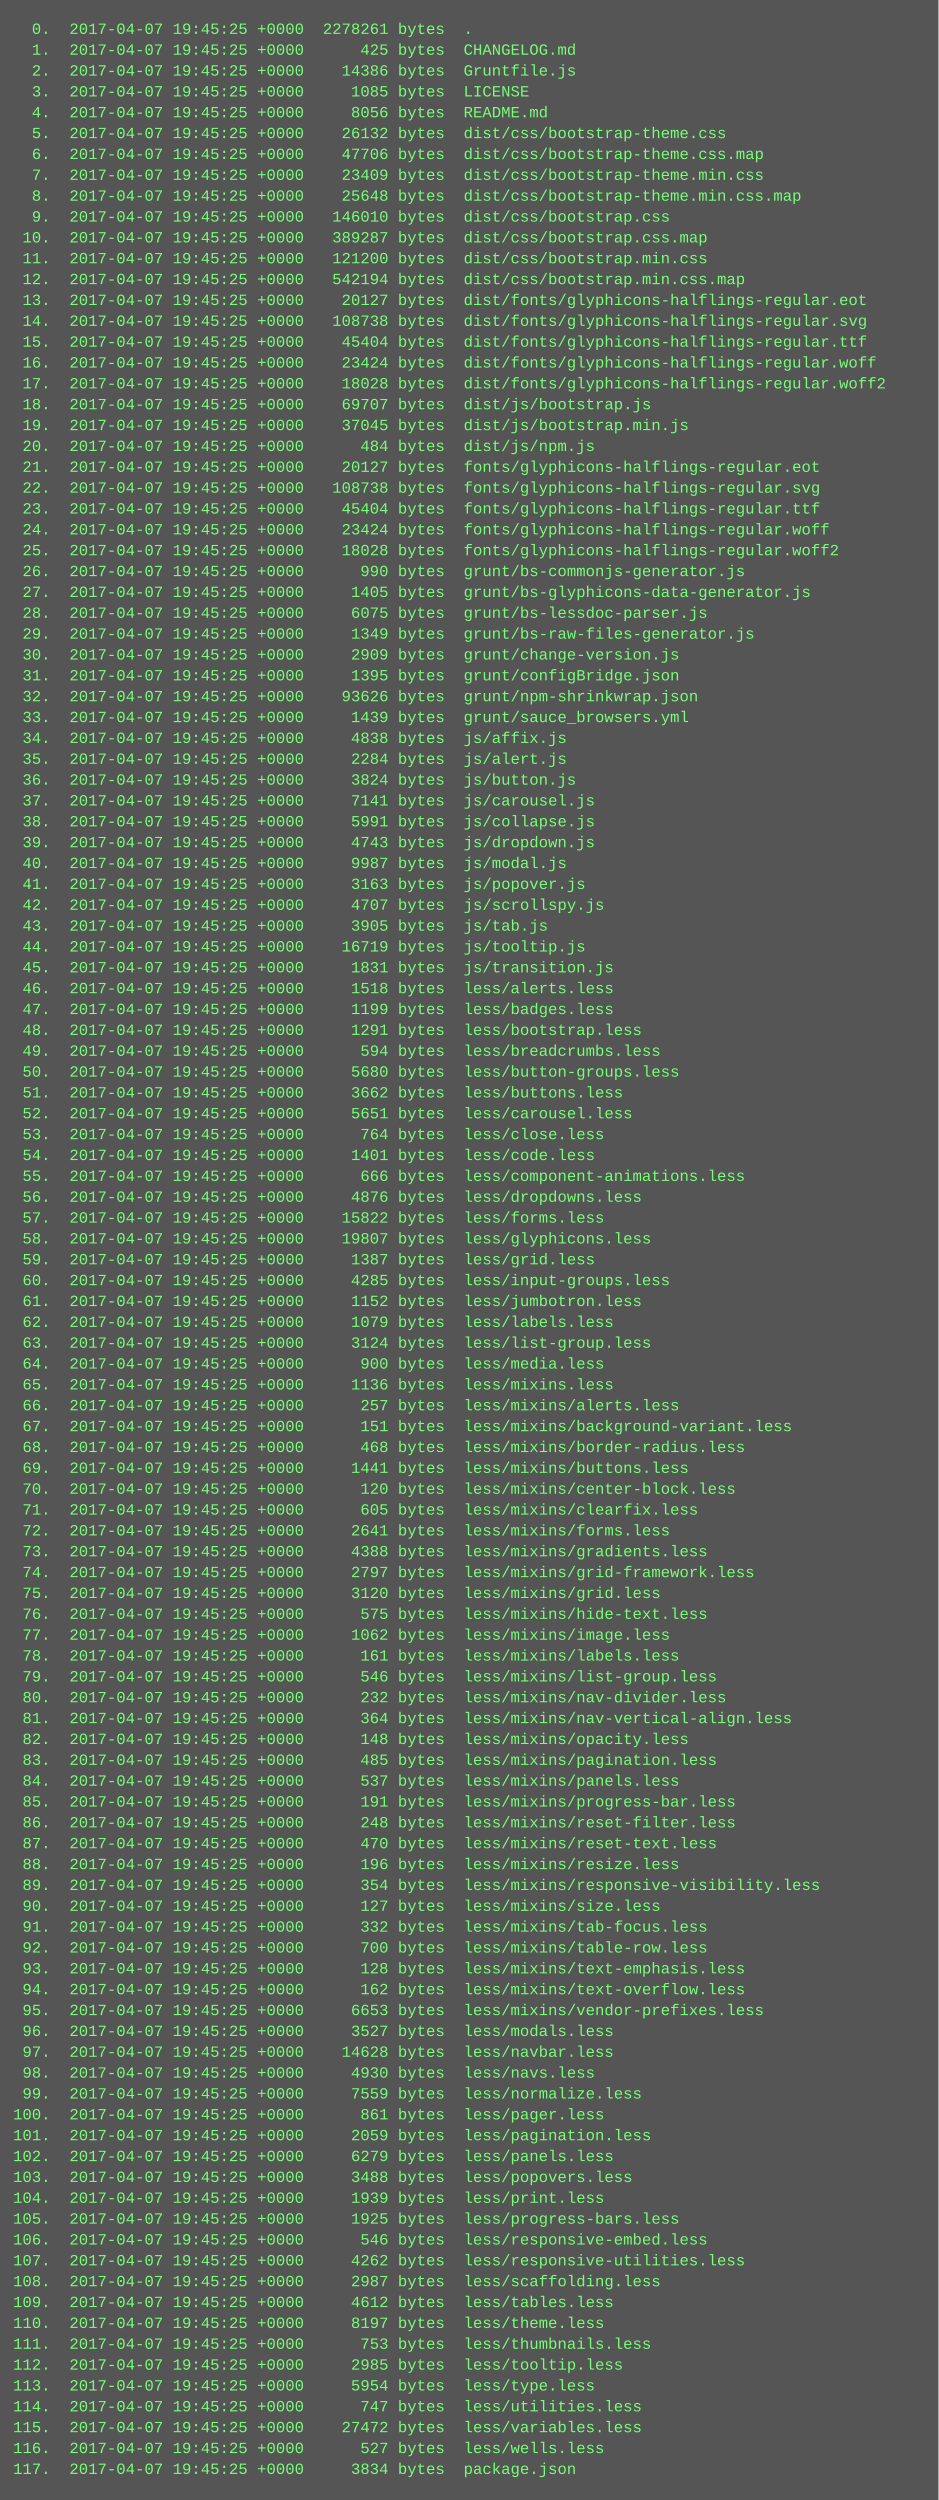
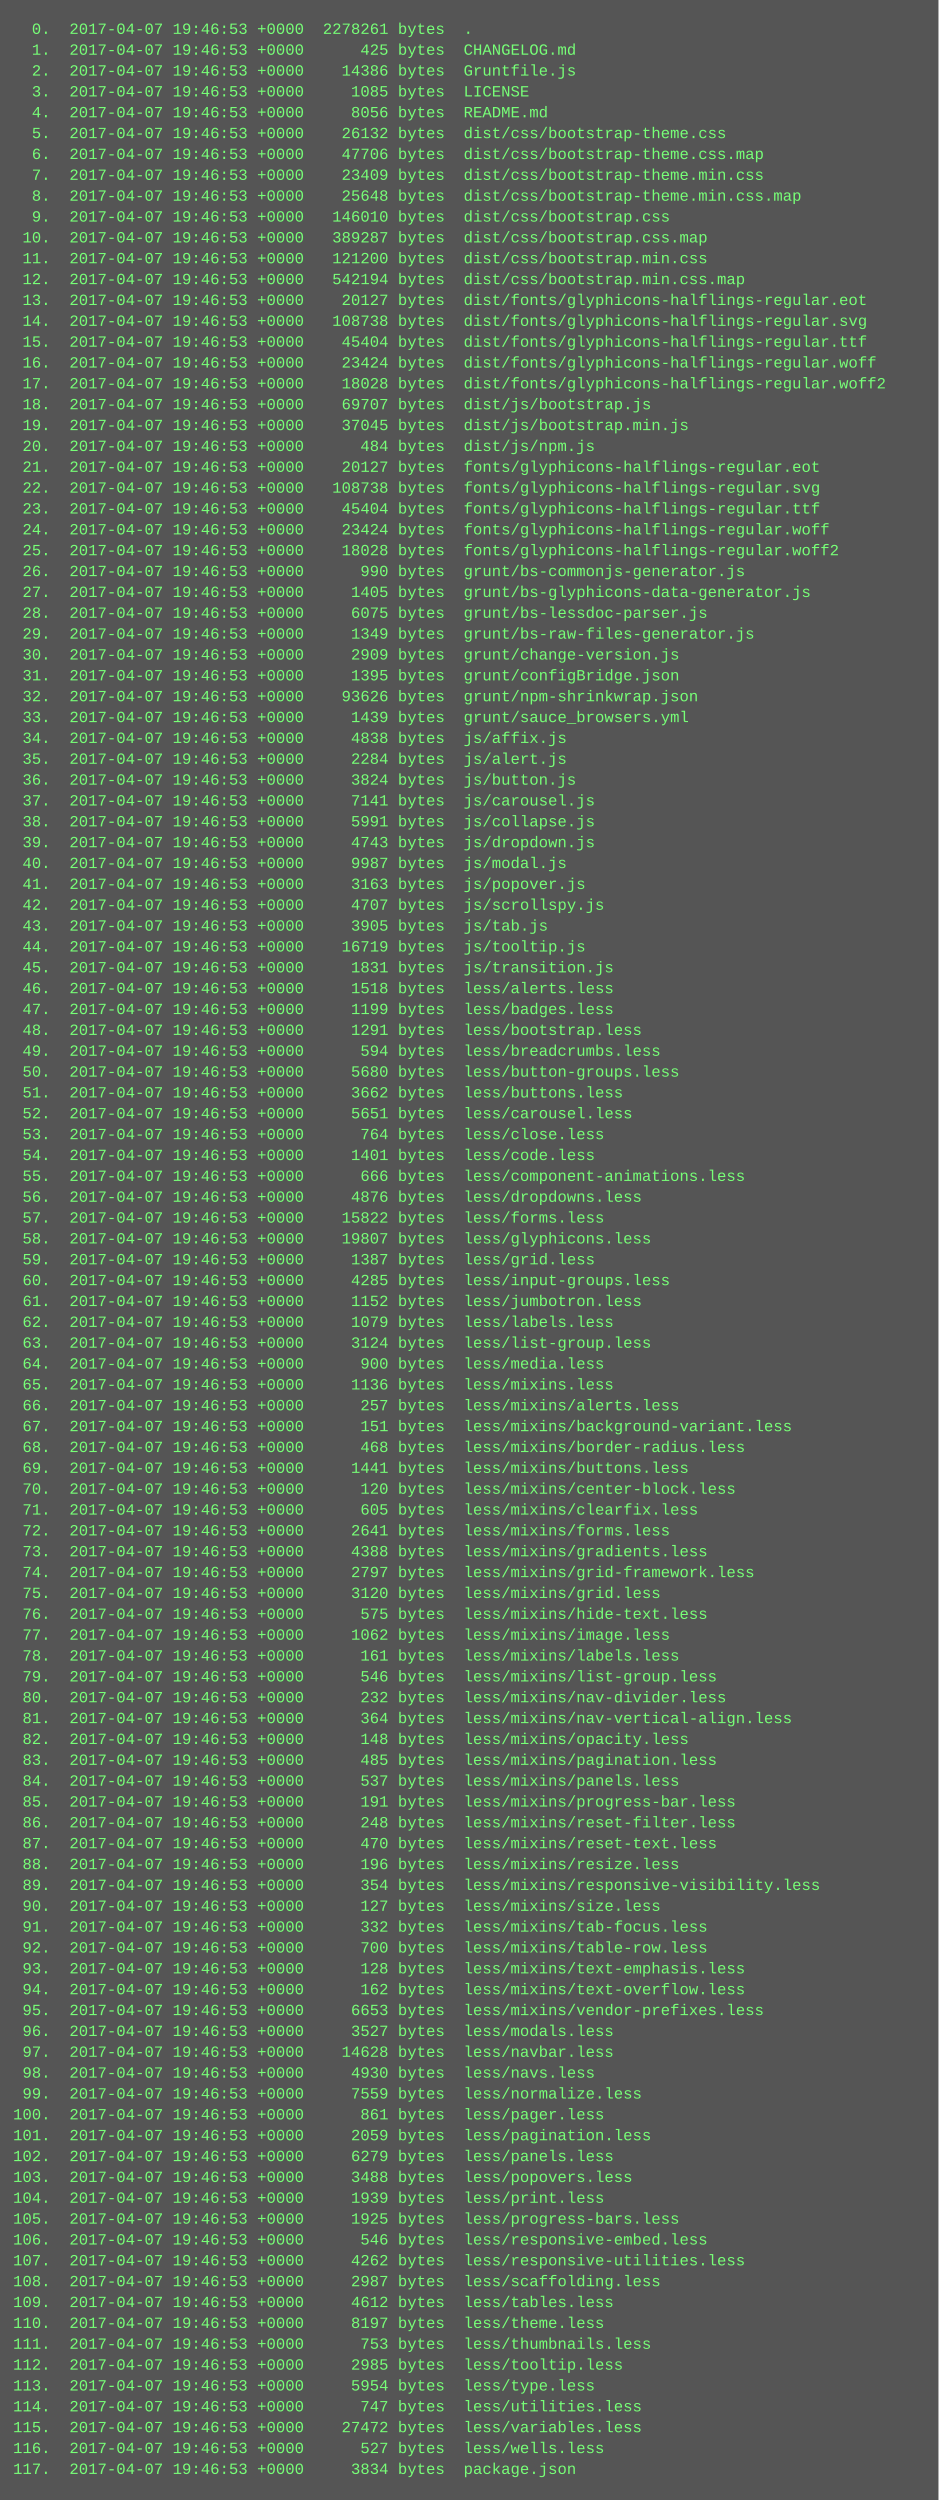
<svg xmlns="http://www.w3.org/2000/svg" height="1918" width="720">
  <rect height="1918" fill="#555" width="720" />
  <text fill="#7f7" font-family="Courier New" font-size="12" xml:space="preserve">
-     <tspan x="10" y="26">  0.  2017-04-07 19:45:25 +0000  2278261 bytes  .</tspan>
-     <tspan x="10" y="42">  1.  2017-04-07 19:45:25 +0000      425 bytes  CHANGELOG.md</tspan>
-     <tspan x="10" y="58">  2.  2017-04-07 19:45:25 +0000    14386 bytes  Gruntfile.js</tspan>
-     <tspan x="10" y="74">  3.  2017-04-07 19:45:25 +0000     1085 bytes  LICENSE</tspan>
-     <tspan x="10" y="90">  4.  2017-04-07 19:45:25 +0000     8056 bytes  README.md</tspan>
-     <tspan x="10" y="106">  5.  2017-04-07 19:45:25 +0000    26132 bytes  dist/css/bootstrap-theme.css</tspan>
-     <tspan x="10" y="122">  6.  2017-04-07 19:45:25 +0000    47706 bytes  dist/css/bootstrap-theme.css.map</tspan>
-     <tspan x="10" y="138">  7.  2017-04-07 19:45:25 +0000    23409 bytes  dist/css/bootstrap-theme.min.css</tspan>
-     <tspan x="10" y="154">  8.  2017-04-07 19:45:25 +0000    25648 bytes  dist/css/bootstrap-theme.min.css.map</tspan>
-     <tspan x="10" y="170">  9.  2017-04-07 19:45:25 +0000   146010 bytes  dist/css/bootstrap.css</tspan>
-     <tspan x="10" y="186"> 10.  2017-04-07 19:45:25 +0000   389287 bytes  dist/css/bootstrap.css.map</tspan>
-     <tspan x="10" y="202"> 11.  2017-04-07 19:45:25 +0000   121200 bytes  dist/css/bootstrap.min.css</tspan>
-     <tspan x="10" y="218"> 12.  2017-04-07 19:45:25 +0000   542194 bytes  dist/css/bootstrap.min.css.map</tspan>
-     <tspan x="10" y="234"> 13.  2017-04-07 19:45:25 +0000    20127 bytes  dist/fonts/glyphicons-halflings-regular.eot</tspan>
-     <tspan x="10" y="250"> 14.  2017-04-07 19:45:25 +0000   108738 bytes  dist/fonts/glyphicons-halflings-regular.svg</tspan>
-     <tspan x="10" y="266"> 15.  2017-04-07 19:45:25 +0000    45404 bytes  dist/fonts/glyphicons-halflings-regular.ttf</tspan>
-     <tspan x="10" y="282"> 16.  2017-04-07 19:45:25 +0000    23424 bytes  dist/fonts/glyphicons-halflings-regular.woff</tspan>
-     <tspan x="10" y="298"> 17.  2017-04-07 19:45:25 +0000    18028 bytes  dist/fonts/glyphicons-halflings-regular.woff2</tspan>
-     <tspan x="10" y="314"> 18.  2017-04-07 19:45:25 +0000    69707 bytes  dist/js/bootstrap.js</tspan>
-     <tspan x="10" y="330"> 19.  2017-04-07 19:45:25 +0000    37045 bytes  dist/js/bootstrap.min.js</tspan>
-     <tspan x="10" y="346"> 20.  2017-04-07 19:45:25 +0000      484 bytes  dist/js/npm.js</tspan>
-     <tspan x="10" y="362"> 21.  2017-04-07 19:45:25 +0000    20127 bytes  fonts/glyphicons-halflings-regular.eot</tspan>
-     <tspan x="10" y="378"> 22.  2017-04-07 19:45:25 +0000   108738 bytes  fonts/glyphicons-halflings-regular.svg</tspan>
-     <tspan x="10" y="394"> 23.  2017-04-07 19:45:25 +0000    45404 bytes  fonts/glyphicons-halflings-regular.ttf</tspan>
-     <tspan x="10" y="410"> 24.  2017-04-07 19:45:25 +0000    23424 bytes  fonts/glyphicons-halflings-regular.woff</tspan>
-     <tspan x="10" y="426"> 25.  2017-04-07 19:45:25 +0000    18028 bytes  fonts/glyphicons-halflings-regular.woff2</tspan>
-     <tspan x="10" y="442"> 26.  2017-04-07 19:45:25 +0000      990 bytes  grunt/bs-commonjs-generator.js</tspan>
-     <tspan x="10" y="458"> 27.  2017-04-07 19:45:25 +0000     1405 bytes  grunt/bs-glyphicons-data-generator.js</tspan>
-     <tspan x="10" y="474"> 28.  2017-04-07 19:45:25 +0000     6075 bytes  grunt/bs-lessdoc-parser.js</tspan>
-     <tspan x="10" y="490"> 29.  2017-04-07 19:45:25 +0000     1349 bytes  grunt/bs-raw-files-generator.js</tspan>
-     <tspan x="10" y="506"> 30.  2017-04-07 19:45:25 +0000     2909 bytes  grunt/change-version.js</tspan>
-     <tspan x="10" y="522"> 31.  2017-04-07 19:45:25 +0000     1395 bytes  grunt/configBridge.json</tspan>
-     <tspan x="10" y="538"> 32.  2017-04-07 19:45:25 +0000    93626 bytes  grunt/npm-shrinkwrap.json</tspan>
-     <tspan x="10" y="554"> 33.  2017-04-07 19:45:25 +0000     1439 bytes  grunt/sauce_browsers.yml</tspan>
-     <tspan x="10" y="570"> 34.  2017-04-07 19:45:25 +0000     4838 bytes  js/affix.js</tspan>
-     <tspan x="10" y="586"> 35.  2017-04-07 19:45:25 +0000     2284 bytes  js/alert.js</tspan>
-     <tspan x="10" y="602"> 36.  2017-04-07 19:45:25 +0000     3824 bytes  js/button.js</tspan>
-     <tspan x="10" y="618"> 37.  2017-04-07 19:45:25 +0000     7141 bytes  js/carousel.js</tspan>
-     <tspan x="10" y="634"> 38.  2017-04-07 19:45:25 +0000     5991 bytes  js/collapse.js</tspan>
-     <tspan x="10" y="650"> 39.  2017-04-07 19:45:25 +0000     4743 bytes  js/dropdown.js</tspan>
-     <tspan x="10" y="666"> 40.  2017-04-07 19:45:25 +0000     9987 bytes  js/modal.js</tspan>
-     <tspan x="10" y="682"> 41.  2017-04-07 19:45:25 +0000     3163 bytes  js/popover.js</tspan>
-     <tspan x="10" y="698"> 42.  2017-04-07 19:45:25 +0000     4707 bytes  js/scrollspy.js</tspan>
-     <tspan x="10" y="714"> 43.  2017-04-07 19:45:25 +0000     3905 bytes  js/tab.js</tspan>
-     <tspan x="10" y="730"> 44.  2017-04-07 19:45:25 +0000    16719 bytes  js/tooltip.js</tspan>
-     <tspan x="10" y="746"> 45.  2017-04-07 19:45:25 +0000     1831 bytes  js/transition.js</tspan>
-     <tspan x="10" y="762"> 46.  2017-04-07 19:45:25 +0000     1518 bytes  less/alerts.less</tspan>
-     <tspan x="10" y="778"> 47.  2017-04-07 19:45:25 +0000     1199 bytes  less/badges.less</tspan>
-     <tspan x="10" y="794"> 48.  2017-04-07 19:45:25 +0000     1291 bytes  less/bootstrap.less</tspan>
-     <tspan x="10" y="810"> 49.  2017-04-07 19:45:25 +0000      594 bytes  less/breadcrumbs.less</tspan>
-     <tspan x="10" y="826"> 50.  2017-04-07 19:45:25 +0000     5680 bytes  less/button-groups.less</tspan>
-     <tspan x="10" y="842"> 51.  2017-04-07 19:45:25 +0000     3662 bytes  less/buttons.less</tspan>
-     <tspan x="10" y="858"> 52.  2017-04-07 19:45:25 +0000     5651 bytes  less/carousel.less</tspan>
-     <tspan x="10" y="874"> 53.  2017-04-07 19:45:25 +0000      764 bytes  less/close.less</tspan>
-     <tspan x="10" y="890"> 54.  2017-04-07 19:45:25 +0000     1401 bytes  less/code.less</tspan>
-     <tspan x="10" y="906"> 55.  2017-04-07 19:45:25 +0000      666 bytes  less/component-animations.less</tspan>
-     <tspan x="10" y="922"> 56.  2017-04-07 19:45:25 +0000     4876 bytes  less/dropdowns.less</tspan>
-     <tspan x="10" y="938"> 57.  2017-04-07 19:45:25 +0000    15822 bytes  less/forms.less</tspan>
-     <tspan x="10" y="954"> 58.  2017-04-07 19:45:25 +0000    19807 bytes  less/glyphicons.less</tspan>
-     <tspan x="10" y="970"> 59.  2017-04-07 19:45:25 +0000     1387 bytes  less/grid.less</tspan>
-     <tspan x="10" y="986"> 60.  2017-04-07 19:45:25 +0000     4285 bytes  less/input-groups.less</tspan>
-     <tspan x="10" y="1002"> 61.  2017-04-07 19:45:25 +0000     1152 bytes  less/jumbotron.less</tspan>
-     <tspan x="10" y="1018"> 62.  2017-04-07 19:45:25 +0000     1079 bytes  less/labels.less</tspan>
-     <tspan x="10" y="1034"> 63.  2017-04-07 19:45:25 +0000     3124 bytes  less/list-group.less</tspan>
-     <tspan x="10" y="1050"> 64.  2017-04-07 19:45:25 +0000      900 bytes  less/media.less</tspan>
-     <tspan x="10" y="1066"> 65.  2017-04-07 19:45:25 +0000     1136 bytes  less/mixins.less</tspan>
-     <tspan x="10" y="1082"> 66.  2017-04-07 19:45:25 +0000      257 bytes  less/mixins/alerts.less</tspan>
-     <tspan x="10" y="1098"> 67.  2017-04-07 19:45:25 +0000      151 bytes  less/mixins/background-variant.less</tspan>
-     <tspan x="10" y="1114"> 68.  2017-04-07 19:45:25 +0000      468 bytes  less/mixins/border-radius.less</tspan>
-     <tspan x="10" y="1130"> 69.  2017-04-07 19:45:25 +0000     1441 bytes  less/mixins/buttons.less</tspan>
-     <tspan x="10" y="1146"> 70.  2017-04-07 19:45:25 +0000      120 bytes  less/mixins/center-block.less</tspan>
-     <tspan x="10" y="1162"> 71.  2017-04-07 19:45:25 +0000      605 bytes  less/mixins/clearfix.less</tspan>
-     <tspan x="10" y="1178"> 72.  2017-04-07 19:45:25 +0000     2641 bytes  less/mixins/forms.less</tspan>
-     <tspan x="10" y="1194"> 73.  2017-04-07 19:45:25 +0000     4388 bytes  less/mixins/gradients.less</tspan>
-     <tspan x="10" y="1210"> 74.  2017-04-07 19:45:25 +0000     2797 bytes  less/mixins/grid-framework.less</tspan>
-     <tspan x="10" y="1226"> 75.  2017-04-07 19:45:25 +0000     3120 bytes  less/mixins/grid.less</tspan>
-     <tspan x="10" y="1242"> 76.  2017-04-07 19:45:25 +0000      575 bytes  less/mixins/hide-text.less</tspan>
-     <tspan x="10" y="1258"> 77.  2017-04-07 19:45:25 +0000     1062 bytes  less/mixins/image.less</tspan>
-     <tspan x="10" y="1274"> 78.  2017-04-07 19:45:25 +0000      161 bytes  less/mixins/labels.less</tspan>
-     <tspan x="10" y="1290"> 79.  2017-04-07 19:45:25 +0000      546 bytes  less/mixins/list-group.less</tspan>
-     <tspan x="10" y="1306"> 80.  2017-04-07 19:45:25 +0000      232 bytes  less/mixins/nav-divider.less</tspan>
-     <tspan x="10" y="1322"> 81.  2017-04-07 19:45:25 +0000      364 bytes  less/mixins/nav-vertical-align.less</tspan>
-     <tspan x="10" y="1338"> 82.  2017-04-07 19:45:25 +0000      148 bytes  less/mixins/opacity.less</tspan>
-     <tspan x="10" y="1354"> 83.  2017-04-07 19:45:25 +0000      485 bytes  less/mixins/pagination.less</tspan>
-     <tspan x="10" y="1370"> 84.  2017-04-07 19:45:25 +0000      537 bytes  less/mixins/panels.less</tspan>
-     <tspan x="10" y="1386"> 85.  2017-04-07 19:45:25 +0000      191 bytes  less/mixins/progress-bar.less</tspan>
-     <tspan x="10" y="1402"> 86.  2017-04-07 19:45:25 +0000      248 bytes  less/mixins/reset-filter.less</tspan>
-     <tspan x="10" y="1418"> 87.  2017-04-07 19:45:25 +0000      470 bytes  less/mixins/reset-text.less</tspan>
-     <tspan x="10" y="1434"> 88.  2017-04-07 19:45:25 +0000      196 bytes  less/mixins/resize.less</tspan>
-     <tspan x="10" y="1450"> 89.  2017-04-07 19:45:25 +0000      354 bytes  less/mixins/responsive-visibility.less</tspan>
-     <tspan x="10" y="1466"> 90.  2017-04-07 19:45:25 +0000      127 bytes  less/mixins/size.less</tspan>
-     <tspan x="10" y="1482"> 91.  2017-04-07 19:45:25 +0000      332 bytes  less/mixins/tab-focus.less</tspan>
-     <tspan x="10" y="1498"> 92.  2017-04-07 19:45:25 +0000      700 bytes  less/mixins/table-row.less</tspan>
-     <tspan x="10" y="1514"> 93.  2017-04-07 19:45:25 +0000      128 bytes  less/mixins/text-emphasis.less</tspan>
-     <tspan x="10" y="1530"> 94.  2017-04-07 19:45:25 +0000      162 bytes  less/mixins/text-overflow.less</tspan>
-     <tspan x="10" y="1546"> 95.  2017-04-07 19:45:25 +0000     6653 bytes  less/mixins/vendor-prefixes.less</tspan>
-     <tspan x="10" y="1562"> 96.  2017-04-07 19:45:25 +0000     3527 bytes  less/modals.less</tspan>
-     <tspan x="10" y="1578"> 97.  2017-04-07 19:45:25 +0000    14628 bytes  less/navbar.less</tspan>
-     <tspan x="10" y="1594"> 98.  2017-04-07 19:45:25 +0000     4930 bytes  less/navs.less</tspan>
-     <tspan x="10" y="1610"> 99.  2017-04-07 19:45:25 +0000     7559 bytes  less/normalize.less</tspan>
-     <tspan x="10" y="1626">100.  2017-04-07 19:45:25 +0000      861 bytes  less/pager.less</tspan>
-     <tspan x="10" y="1642">101.  2017-04-07 19:45:25 +0000     2059 bytes  less/pagination.less</tspan>
-     <tspan x="10" y="1658">102.  2017-04-07 19:45:25 +0000     6279 bytes  less/panels.less</tspan>
-     <tspan x="10" y="1674">103.  2017-04-07 19:45:25 +0000     3488 bytes  less/popovers.less</tspan>
-     <tspan x="10" y="1690">104.  2017-04-07 19:45:25 +0000     1939 bytes  less/print.less</tspan>
-     <tspan x="10" y="1706">105.  2017-04-07 19:45:25 +0000     1925 bytes  less/progress-bars.less</tspan>
-     <tspan x="10" y="1722">106.  2017-04-07 19:45:25 +0000      546 bytes  less/responsive-embed.less</tspan>
-     <tspan x="10" y="1738">107.  2017-04-07 19:45:25 +0000     4262 bytes  less/responsive-utilities.less</tspan>
-     <tspan x="10" y="1754">108.  2017-04-07 19:45:25 +0000     2987 bytes  less/scaffolding.less</tspan>
-     <tspan x="10" y="1770">109.  2017-04-07 19:45:25 +0000     4612 bytes  less/tables.less</tspan>
-     <tspan x="10" y="1786">110.  2017-04-07 19:45:25 +0000     8197 bytes  less/theme.less</tspan>
-     <tspan x="10" y="1802">111.  2017-04-07 19:45:25 +0000      753 bytes  less/thumbnails.less</tspan>
-     <tspan x="10" y="1818">112.  2017-04-07 19:45:25 +0000     2985 bytes  less/tooltip.less</tspan>
-     <tspan x="10" y="1834">113.  2017-04-07 19:45:25 +0000     5954 bytes  less/type.less</tspan>
-     <tspan x="10" y="1850">114.  2017-04-07 19:45:25 +0000      747 bytes  less/utilities.less</tspan>
-     <tspan x="10" y="1866">115.  2017-04-07 19:45:25 +0000    27472 bytes  less/variables.less</tspan>
-     <tspan x="10" y="1882">116.  2017-04-07 19:45:25 +0000      527 bytes  less/wells.less</tspan>
-     <tspan x="10" y="1898">117.  2017-04-07 19:45:25 +0000     3834 bytes  package.json</tspan>
+     <tspan x="10" y="26">  0.  2017-04-07 19:46:53 +0000  2278261 bytes  .</tspan>
+     <tspan x="10" y="42">  1.  2017-04-07 19:46:53 +0000      425 bytes  CHANGELOG.md</tspan>
+     <tspan x="10" y="58">  2.  2017-04-07 19:46:53 +0000    14386 bytes  Gruntfile.js</tspan>
+     <tspan x="10" y="74">  3.  2017-04-07 19:46:53 +0000     1085 bytes  LICENSE</tspan>
+     <tspan x="10" y="90">  4.  2017-04-07 19:46:53 +0000     8056 bytes  README.md</tspan>
+     <tspan x="10" y="106">  5.  2017-04-07 19:46:53 +0000    26132 bytes  dist/css/bootstrap-theme.css</tspan>
+     <tspan x="10" y="122">  6.  2017-04-07 19:46:53 +0000    47706 bytes  dist/css/bootstrap-theme.css.map</tspan>
+     <tspan x="10" y="138">  7.  2017-04-07 19:46:53 +0000    23409 bytes  dist/css/bootstrap-theme.min.css</tspan>
+     <tspan x="10" y="154">  8.  2017-04-07 19:46:53 +0000    25648 bytes  dist/css/bootstrap-theme.min.css.map</tspan>
+     <tspan x="10" y="170">  9.  2017-04-07 19:46:53 +0000   146010 bytes  dist/css/bootstrap.css</tspan>
+     <tspan x="10" y="186"> 10.  2017-04-07 19:46:53 +0000   389287 bytes  dist/css/bootstrap.css.map</tspan>
+     <tspan x="10" y="202"> 11.  2017-04-07 19:46:53 +0000   121200 bytes  dist/css/bootstrap.min.css</tspan>
+     <tspan x="10" y="218"> 12.  2017-04-07 19:46:53 +0000   542194 bytes  dist/css/bootstrap.min.css.map</tspan>
+     <tspan x="10" y="234"> 13.  2017-04-07 19:46:53 +0000    20127 bytes  dist/fonts/glyphicons-halflings-regular.eot</tspan>
+     <tspan x="10" y="250"> 14.  2017-04-07 19:46:53 +0000   108738 bytes  dist/fonts/glyphicons-halflings-regular.svg</tspan>
+     <tspan x="10" y="266"> 15.  2017-04-07 19:46:53 +0000    45404 bytes  dist/fonts/glyphicons-halflings-regular.ttf</tspan>
+     <tspan x="10" y="282"> 16.  2017-04-07 19:46:53 +0000    23424 bytes  dist/fonts/glyphicons-halflings-regular.woff</tspan>
+     <tspan x="10" y="298"> 17.  2017-04-07 19:46:53 +0000    18028 bytes  dist/fonts/glyphicons-halflings-regular.woff2</tspan>
+     <tspan x="10" y="314"> 18.  2017-04-07 19:46:53 +0000    69707 bytes  dist/js/bootstrap.js</tspan>
+     <tspan x="10" y="330"> 19.  2017-04-07 19:46:53 +0000    37045 bytes  dist/js/bootstrap.min.js</tspan>
+     <tspan x="10" y="346"> 20.  2017-04-07 19:46:53 +0000      484 bytes  dist/js/npm.js</tspan>
+     <tspan x="10" y="362"> 21.  2017-04-07 19:46:53 +0000    20127 bytes  fonts/glyphicons-halflings-regular.eot</tspan>
+     <tspan x="10" y="378"> 22.  2017-04-07 19:46:53 +0000   108738 bytes  fonts/glyphicons-halflings-regular.svg</tspan>
+     <tspan x="10" y="394"> 23.  2017-04-07 19:46:53 +0000    45404 bytes  fonts/glyphicons-halflings-regular.ttf</tspan>
+     <tspan x="10" y="410"> 24.  2017-04-07 19:46:53 +0000    23424 bytes  fonts/glyphicons-halflings-regular.woff</tspan>
+     <tspan x="10" y="426"> 25.  2017-04-07 19:46:53 +0000    18028 bytes  fonts/glyphicons-halflings-regular.woff2</tspan>
+     <tspan x="10" y="442"> 26.  2017-04-07 19:46:53 +0000      990 bytes  grunt/bs-commonjs-generator.js</tspan>
+     <tspan x="10" y="458"> 27.  2017-04-07 19:46:53 +0000     1405 bytes  grunt/bs-glyphicons-data-generator.js</tspan>
+     <tspan x="10" y="474"> 28.  2017-04-07 19:46:53 +0000     6075 bytes  grunt/bs-lessdoc-parser.js</tspan>
+     <tspan x="10" y="490"> 29.  2017-04-07 19:46:53 +0000     1349 bytes  grunt/bs-raw-files-generator.js</tspan>
+     <tspan x="10" y="506"> 30.  2017-04-07 19:46:53 +0000     2909 bytes  grunt/change-version.js</tspan>
+     <tspan x="10" y="522"> 31.  2017-04-07 19:46:53 +0000     1395 bytes  grunt/configBridge.json</tspan>
+     <tspan x="10" y="538"> 32.  2017-04-07 19:46:53 +0000    93626 bytes  grunt/npm-shrinkwrap.json</tspan>
+     <tspan x="10" y="554"> 33.  2017-04-07 19:46:53 +0000     1439 bytes  grunt/sauce_browsers.yml</tspan>
+     <tspan x="10" y="570"> 34.  2017-04-07 19:46:53 +0000     4838 bytes  js/affix.js</tspan>
+     <tspan x="10" y="586"> 35.  2017-04-07 19:46:53 +0000     2284 bytes  js/alert.js</tspan>
+     <tspan x="10" y="602"> 36.  2017-04-07 19:46:53 +0000     3824 bytes  js/button.js</tspan>
+     <tspan x="10" y="618"> 37.  2017-04-07 19:46:53 +0000     7141 bytes  js/carousel.js</tspan>
+     <tspan x="10" y="634"> 38.  2017-04-07 19:46:53 +0000     5991 bytes  js/collapse.js</tspan>
+     <tspan x="10" y="650"> 39.  2017-04-07 19:46:53 +0000     4743 bytes  js/dropdown.js</tspan>
+     <tspan x="10" y="666"> 40.  2017-04-07 19:46:53 +0000     9987 bytes  js/modal.js</tspan>
+     <tspan x="10" y="682"> 41.  2017-04-07 19:46:53 +0000     3163 bytes  js/popover.js</tspan>
+     <tspan x="10" y="698"> 42.  2017-04-07 19:46:53 +0000     4707 bytes  js/scrollspy.js</tspan>
+     <tspan x="10" y="714"> 43.  2017-04-07 19:46:53 +0000     3905 bytes  js/tab.js</tspan>
+     <tspan x="10" y="730"> 44.  2017-04-07 19:46:53 +0000    16719 bytes  js/tooltip.js</tspan>
+     <tspan x="10" y="746"> 45.  2017-04-07 19:46:53 +0000     1831 bytes  js/transition.js</tspan>
+     <tspan x="10" y="762"> 46.  2017-04-07 19:46:53 +0000     1518 bytes  less/alerts.less</tspan>
+     <tspan x="10" y="778"> 47.  2017-04-07 19:46:53 +0000     1199 bytes  less/badges.less</tspan>
+     <tspan x="10" y="794"> 48.  2017-04-07 19:46:53 +0000     1291 bytes  less/bootstrap.less</tspan>
+     <tspan x="10" y="810"> 49.  2017-04-07 19:46:53 +0000      594 bytes  less/breadcrumbs.less</tspan>
+     <tspan x="10" y="826"> 50.  2017-04-07 19:46:53 +0000     5680 bytes  less/button-groups.less</tspan>
+     <tspan x="10" y="842"> 51.  2017-04-07 19:46:53 +0000     3662 bytes  less/buttons.less</tspan>
+     <tspan x="10" y="858"> 52.  2017-04-07 19:46:53 +0000     5651 bytes  less/carousel.less</tspan>
+     <tspan x="10" y="874"> 53.  2017-04-07 19:46:53 +0000      764 bytes  less/close.less</tspan>
+     <tspan x="10" y="890"> 54.  2017-04-07 19:46:53 +0000     1401 bytes  less/code.less</tspan>
+     <tspan x="10" y="906"> 55.  2017-04-07 19:46:53 +0000      666 bytes  less/component-animations.less</tspan>
+     <tspan x="10" y="922"> 56.  2017-04-07 19:46:53 +0000     4876 bytes  less/dropdowns.less</tspan>
+     <tspan x="10" y="938"> 57.  2017-04-07 19:46:53 +0000    15822 bytes  less/forms.less</tspan>
+     <tspan x="10" y="954"> 58.  2017-04-07 19:46:53 +0000    19807 bytes  less/glyphicons.less</tspan>
+     <tspan x="10" y="970"> 59.  2017-04-07 19:46:53 +0000     1387 bytes  less/grid.less</tspan>
+     <tspan x="10" y="986"> 60.  2017-04-07 19:46:53 +0000     4285 bytes  less/input-groups.less</tspan>
+     <tspan x="10" y="1002"> 61.  2017-04-07 19:46:53 +0000     1152 bytes  less/jumbotron.less</tspan>
+     <tspan x="10" y="1018"> 62.  2017-04-07 19:46:53 +0000     1079 bytes  less/labels.less</tspan>
+     <tspan x="10" y="1034"> 63.  2017-04-07 19:46:53 +0000     3124 bytes  less/list-group.less</tspan>
+     <tspan x="10" y="1050"> 64.  2017-04-07 19:46:53 +0000      900 bytes  less/media.less</tspan>
+     <tspan x="10" y="1066"> 65.  2017-04-07 19:46:53 +0000     1136 bytes  less/mixins.less</tspan>
+     <tspan x="10" y="1082"> 66.  2017-04-07 19:46:53 +0000      257 bytes  less/mixins/alerts.less</tspan>
+     <tspan x="10" y="1098"> 67.  2017-04-07 19:46:53 +0000      151 bytes  less/mixins/background-variant.less</tspan>
+     <tspan x="10" y="1114"> 68.  2017-04-07 19:46:53 +0000      468 bytes  less/mixins/border-radius.less</tspan>
+     <tspan x="10" y="1130"> 69.  2017-04-07 19:46:53 +0000     1441 bytes  less/mixins/buttons.less</tspan>
+     <tspan x="10" y="1146"> 70.  2017-04-07 19:46:53 +0000      120 bytes  less/mixins/center-block.less</tspan>
+     <tspan x="10" y="1162"> 71.  2017-04-07 19:46:53 +0000      605 bytes  less/mixins/clearfix.less</tspan>
+     <tspan x="10" y="1178"> 72.  2017-04-07 19:46:53 +0000     2641 bytes  less/mixins/forms.less</tspan>
+     <tspan x="10" y="1194"> 73.  2017-04-07 19:46:53 +0000     4388 bytes  less/mixins/gradients.less</tspan>
+     <tspan x="10" y="1210"> 74.  2017-04-07 19:46:53 +0000     2797 bytes  less/mixins/grid-framework.less</tspan>
+     <tspan x="10" y="1226"> 75.  2017-04-07 19:46:53 +0000     3120 bytes  less/mixins/grid.less</tspan>
+     <tspan x="10" y="1242"> 76.  2017-04-07 19:46:53 +0000      575 bytes  less/mixins/hide-text.less</tspan>
+     <tspan x="10" y="1258"> 77.  2017-04-07 19:46:53 +0000     1062 bytes  less/mixins/image.less</tspan>
+     <tspan x="10" y="1274"> 78.  2017-04-07 19:46:53 +0000      161 bytes  less/mixins/labels.less</tspan>
+     <tspan x="10" y="1290"> 79.  2017-04-07 19:46:53 +0000      546 bytes  less/mixins/list-group.less</tspan>
+     <tspan x="10" y="1306"> 80.  2017-04-07 19:46:53 +0000      232 bytes  less/mixins/nav-divider.less</tspan>
+     <tspan x="10" y="1322"> 81.  2017-04-07 19:46:53 +0000      364 bytes  less/mixins/nav-vertical-align.less</tspan>
+     <tspan x="10" y="1338"> 82.  2017-04-07 19:46:53 +0000      148 bytes  less/mixins/opacity.less</tspan>
+     <tspan x="10" y="1354"> 83.  2017-04-07 19:46:53 +0000      485 bytes  less/mixins/pagination.less</tspan>
+     <tspan x="10" y="1370"> 84.  2017-04-07 19:46:53 +0000      537 bytes  less/mixins/panels.less</tspan>
+     <tspan x="10" y="1386"> 85.  2017-04-07 19:46:53 +0000      191 bytes  less/mixins/progress-bar.less</tspan>
+     <tspan x="10" y="1402"> 86.  2017-04-07 19:46:53 +0000      248 bytes  less/mixins/reset-filter.less</tspan>
+     <tspan x="10" y="1418"> 87.  2017-04-07 19:46:53 +0000      470 bytes  less/mixins/reset-text.less</tspan>
+     <tspan x="10" y="1434"> 88.  2017-04-07 19:46:53 +0000      196 bytes  less/mixins/resize.less</tspan>
+     <tspan x="10" y="1450"> 89.  2017-04-07 19:46:53 +0000      354 bytes  less/mixins/responsive-visibility.less</tspan>
+     <tspan x="10" y="1466"> 90.  2017-04-07 19:46:53 +0000      127 bytes  less/mixins/size.less</tspan>
+     <tspan x="10" y="1482"> 91.  2017-04-07 19:46:53 +0000      332 bytes  less/mixins/tab-focus.less</tspan>
+     <tspan x="10" y="1498"> 92.  2017-04-07 19:46:53 +0000      700 bytes  less/mixins/table-row.less</tspan>
+     <tspan x="10" y="1514"> 93.  2017-04-07 19:46:53 +0000      128 bytes  less/mixins/text-emphasis.less</tspan>
+     <tspan x="10" y="1530"> 94.  2017-04-07 19:46:53 +0000      162 bytes  less/mixins/text-overflow.less</tspan>
+     <tspan x="10" y="1546"> 95.  2017-04-07 19:46:53 +0000     6653 bytes  less/mixins/vendor-prefixes.less</tspan>
+     <tspan x="10" y="1562"> 96.  2017-04-07 19:46:53 +0000     3527 bytes  less/modals.less</tspan>
+     <tspan x="10" y="1578"> 97.  2017-04-07 19:46:53 +0000    14628 bytes  less/navbar.less</tspan>
+     <tspan x="10" y="1594"> 98.  2017-04-07 19:46:53 +0000     4930 bytes  less/navs.less</tspan>
+     <tspan x="10" y="1610"> 99.  2017-04-07 19:46:53 +0000     7559 bytes  less/normalize.less</tspan>
+     <tspan x="10" y="1626">100.  2017-04-07 19:46:53 +0000      861 bytes  less/pager.less</tspan>
+     <tspan x="10" y="1642">101.  2017-04-07 19:46:53 +0000     2059 bytes  less/pagination.less</tspan>
+     <tspan x="10" y="1658">102.  2017-04-07 19:46:53 +0000     6279 bytes  less/panels.less</tspan>
+     <tspan x="10" y="1674">103.  2017-04-07 19:46:53 +0000     3488 bytes  less/popovers.less</tspan>
+     <tspan x="10" y="1690">104.  2017-04-07 19:46:53 +0000     1939 bytes  less/print.less</tspan>
+     <tspan x="10" y="1706">105.  2017-04-07 19:46:53 +0000     1925 bytes  less/progress-bars.less</tspan>
+     <tspan x="10" y="1722">106.  2017-04-07 19:46:53 +0000      546 bytes  less/responsive-embed.less</tspan>
+     <tspan x="10" y="1738">107.  2017-04-07 19:46:53 +0000     4262 bytes  less/responsive-utilities.less</tspan>
+     <tspan x="10" y="1754">108.  2017-04-07 19:46:53 +0000     2987 bytes  less/scaffolding.less</tspan>
+     <tspan x="10" y="1770">109.  2017-04-07 19:46:53 +0000     4612 bytes  less/tables.less</tspan>
+     <tspan x="10" y="1786">110.  2017-04-07 19:46:53 +0000     8197 bytes  less/theme.less</tspan>
+     <tspan x="10" y="1802">111.  2017-04-07 19:46:53 +0000      753 bytes  less/thumbnails.less</tspan>
+     <tspan x="10" y="1818">112.  2017-04-07 19:46:53 +0000     2985 bytes  less/tooltip.less</tspan>
+     <tspan x="10" y="1834">113.  2017-04-07 19:46:53 +0000     5954 bytes  less/type.less</tspan>
+     <tspan x="10" y="1850">114.  2017-04-07 19:46:53 +0000      747 bytes  less/utilities.less</tspan>
+     <tspan x="10" y="1866">115.  2017-04-07 19:46:53 +0000    27472 bytes  less/variables.less</tspan>
+     <tspan x="10" y="1882">116.  2017-04-07 19:46:53 +0000      527 bytes  less/wells.less</tspan>
+     <tspan x="10" y="1898">117.  2017-04-07 19:46:53 +0000     3834 bytes  package.json</tspan>
  </text>
</svg>
